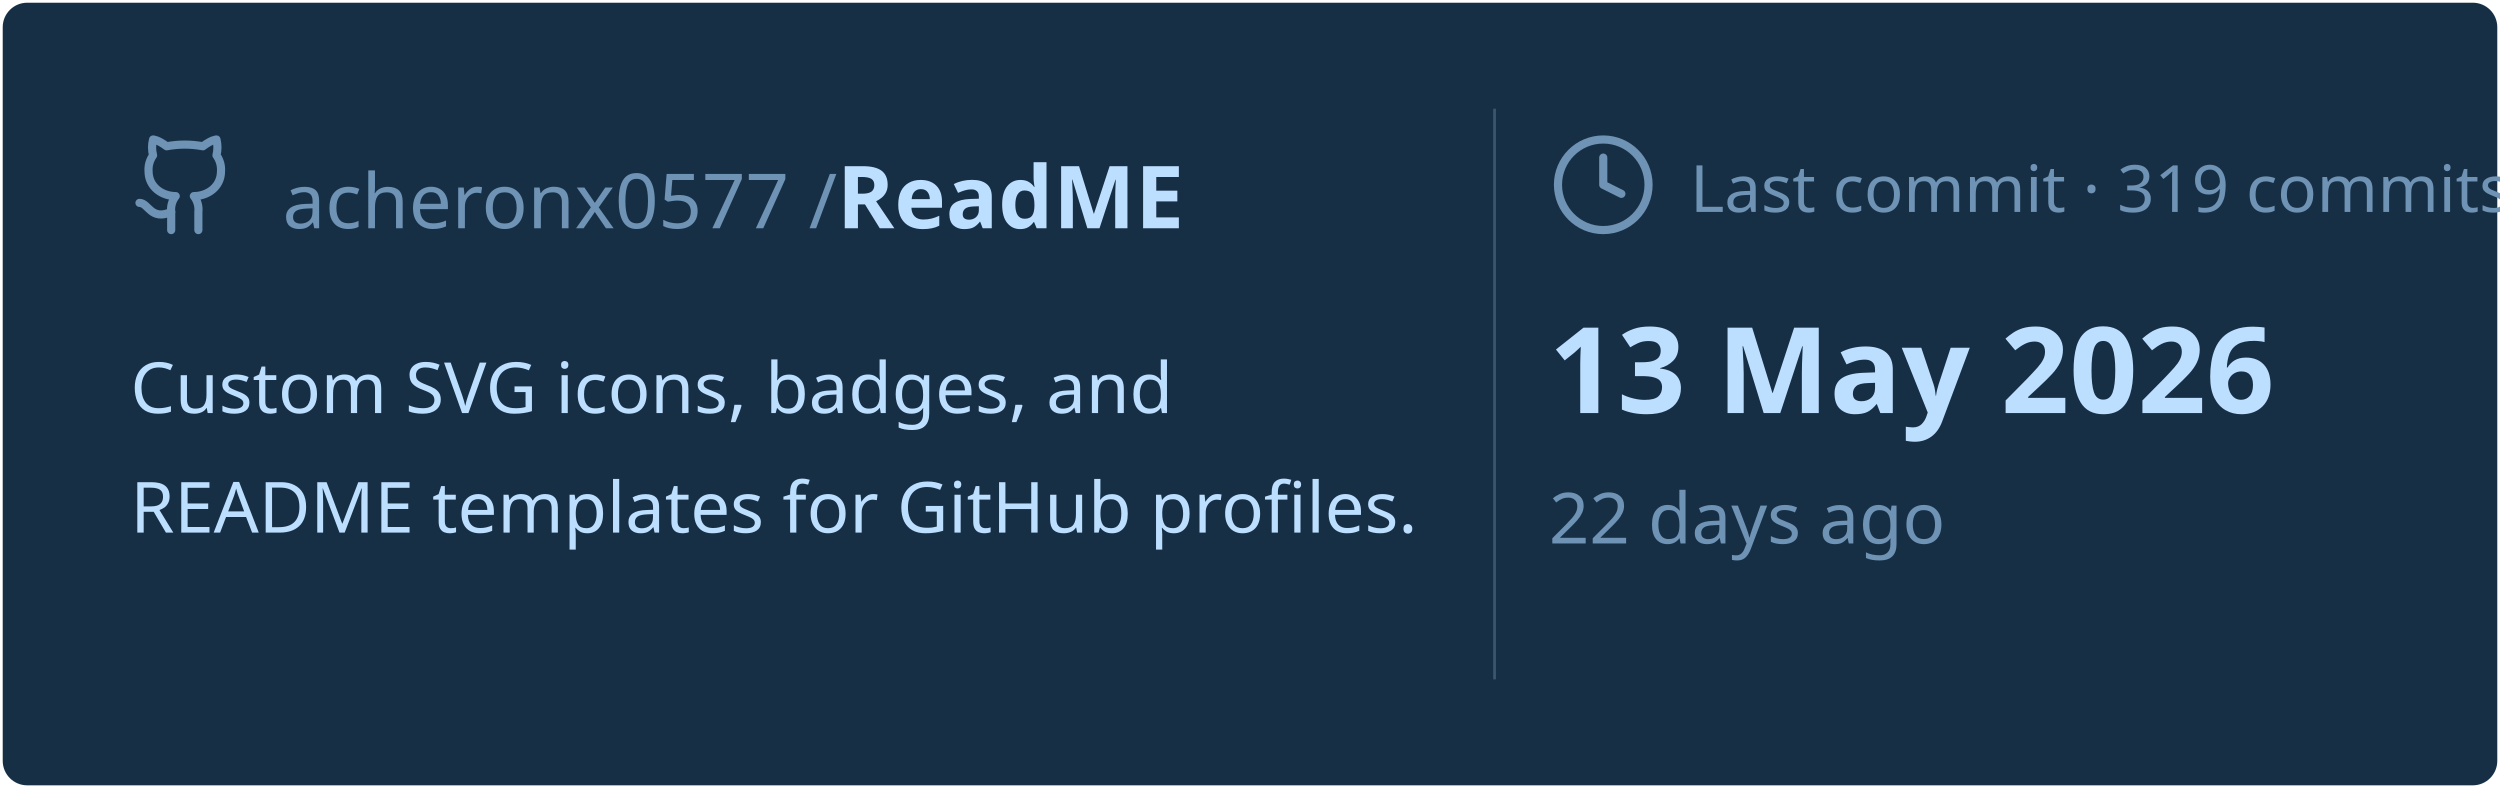
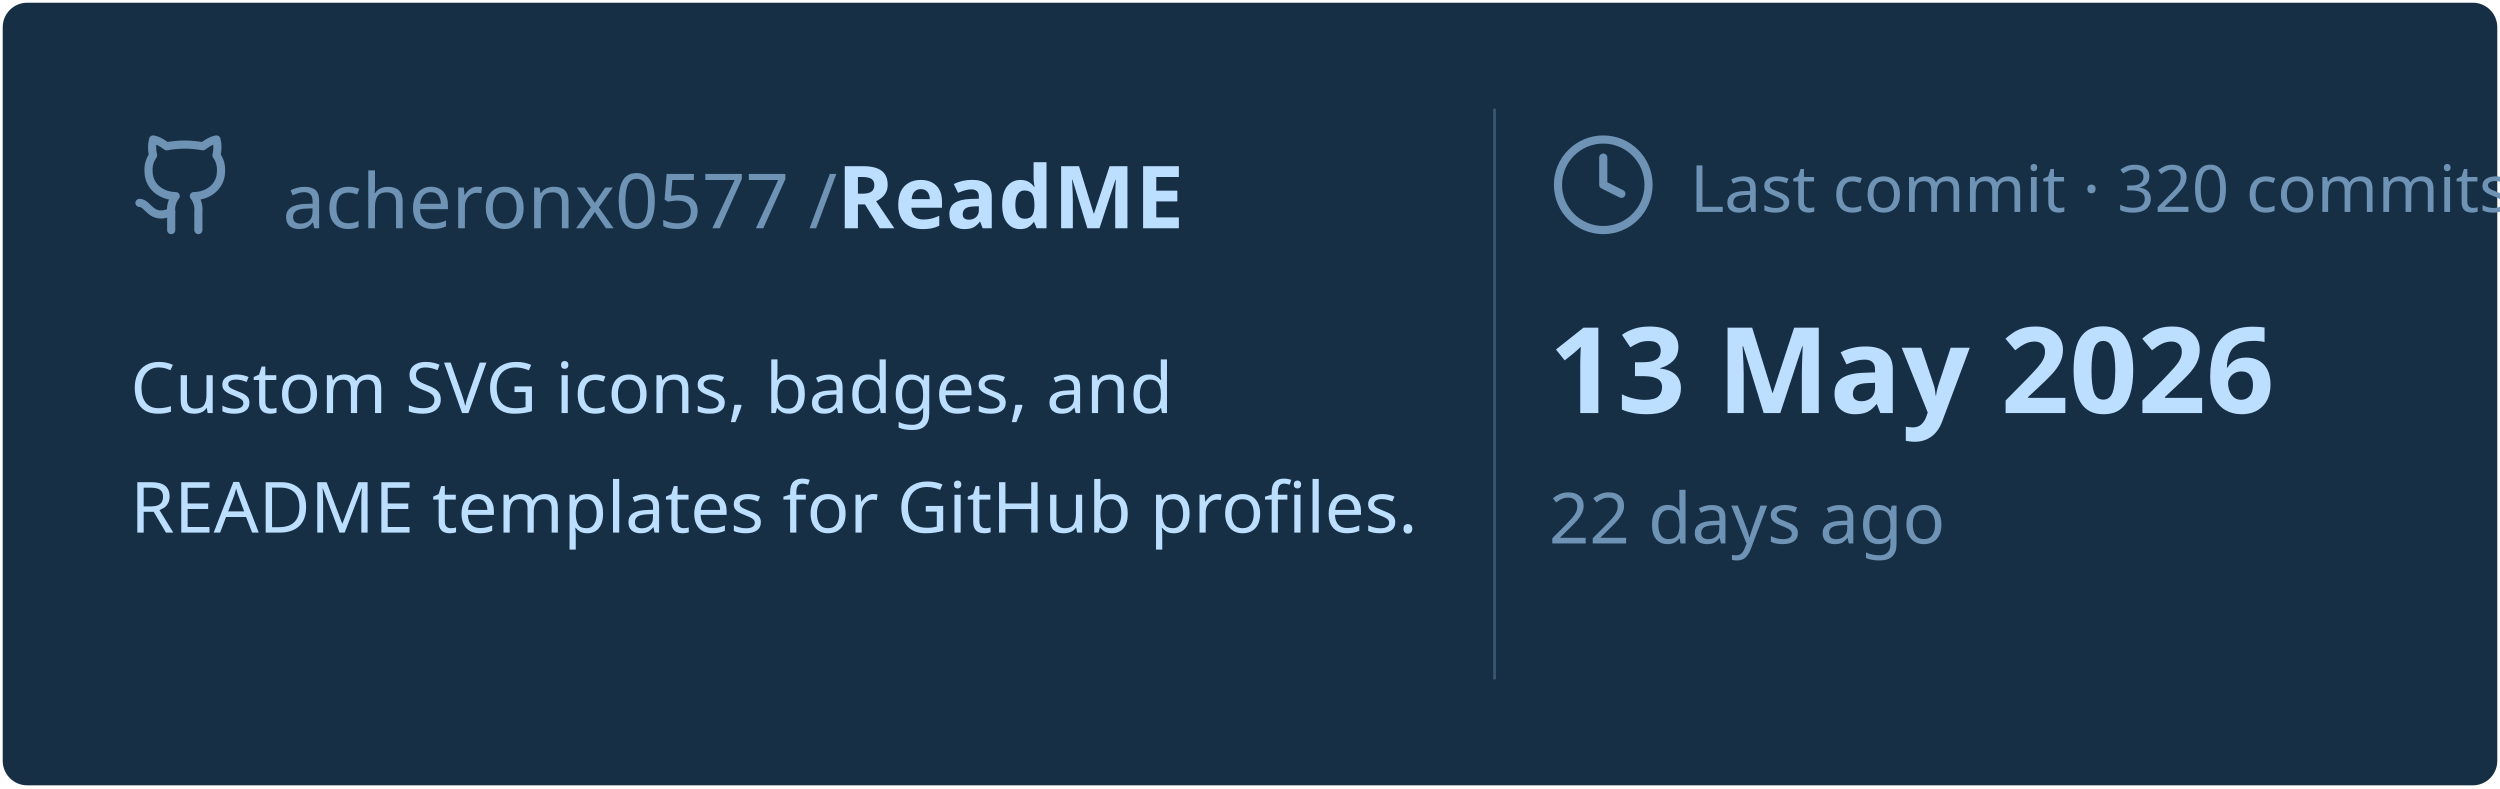
<svg xmlns="http://www.w3.org/2000/svg" viewBox="0 0 460 145" width="460px" height="145px">
  <rect stroke="#000000" stroke-opacity="0" fill="#172F45" rx="4.5" x="0.5" y="0.5" width="459" height="144" />
  <g transform="translate(24, 42)">
    <svg x="0" y="-18" width="20" height="20" viewBox="0 0 24 24" fill="none" stroke="#6E93B5" stroke-width="1.8" stroke-linecap="round" stroke-linejoin="round">
      <path d="M15 22v-4a4.8 4.8 0 0 0-1-3.5c3 0 6-2 6-5.5.08-1.25-.27-2.48-1-3.5.28-1.15.28-2.35 0-3.5 0 0-1 0-3 1.5-2.64-.5-5.36-.5-8 0C6 2 5 2 5 2c-.3 1.15-.3 2.35 0 3.5A5.403 5.403 0 0 0 4 9c0 3.5 3 5.5 6 5.5-.39.49-.68 1.05-.85 1.65-.17.6-.22 1.23-.15 1.85v4" />
      <path d="M9 18c-4.51 2-5-2-7-2" />
    </svg>
    <text x="28" y="0" font-family="&quot;Segoe UI&quot;, Ubuntu, sans-serif" font-size="14" font-weight="400" fill="#6E93B5">acheronx0577 /</text>
    <text x="130" y="0" font-family="&quot;Segoe UI&quot;, Ubuntu, sans-serif" font-size="16" font-weight="700" fill="#BDDFFF">ReadME</text>
  </g>
  <text x="24" y="76" font-family="&quot;Segoe UI&quot;, Ubuntu, sans-serif" font-size="13" font-weight="400" fill="#BDDFFF">Custom SVG icons, badges, and</text>
  <text x="24" y="98" font-family="&quot;Segoe UI&quot;, Ubuntu, sans-serif" font-size="13" font-weight="400" fill="#BDDFFF">README templates for GitHub profiles.</text>
  <line x1="275" y1="20" x2="275" y2="125" stroke="#6E93B5" stroke-width="0.5" stroke-opacity="0.4" />
  <svg x="285" y="24" width="20" height="20" viewBox="0 0 24 24" fill="none" stroke="#6E93B5" stroke-width="1.8" stroke-linecap="round" stroke-linejoin="round">
    <circle cx="12" cy="12" r="10" />
    <polyline points="12 6 12 12 16 14" />
  </svg>
-   <text x="311" y="39" font-family="&quot;Segoe UI&quot;, Ubuntu, sans-serif" font-size="12" font-weight="400" fill="#6E93B5">Last commit · 319 commits</text>
+   <text x="311" y="39" font-family="&quot;Segoe UI&quot;, Ubuntu, sans-serif" font-size="12" font-weight="400" fill="#6E93B5">Last commit · 320 commits</text>
  <text x="285" y="76" font-family="&quot;Segoe UI&quot;, Ubuntu, sans-serif" font-size="22" font-weight="700" fill="#BDDFFF">13 May 2026</text>
  <text x="285" y="100" font-family="&quot;Segoe UI&quot;, Ubuntu, sans-serif" font-size="13" font-weight="400" fill="#6E93B5">22 days ago</text>
</svg>
